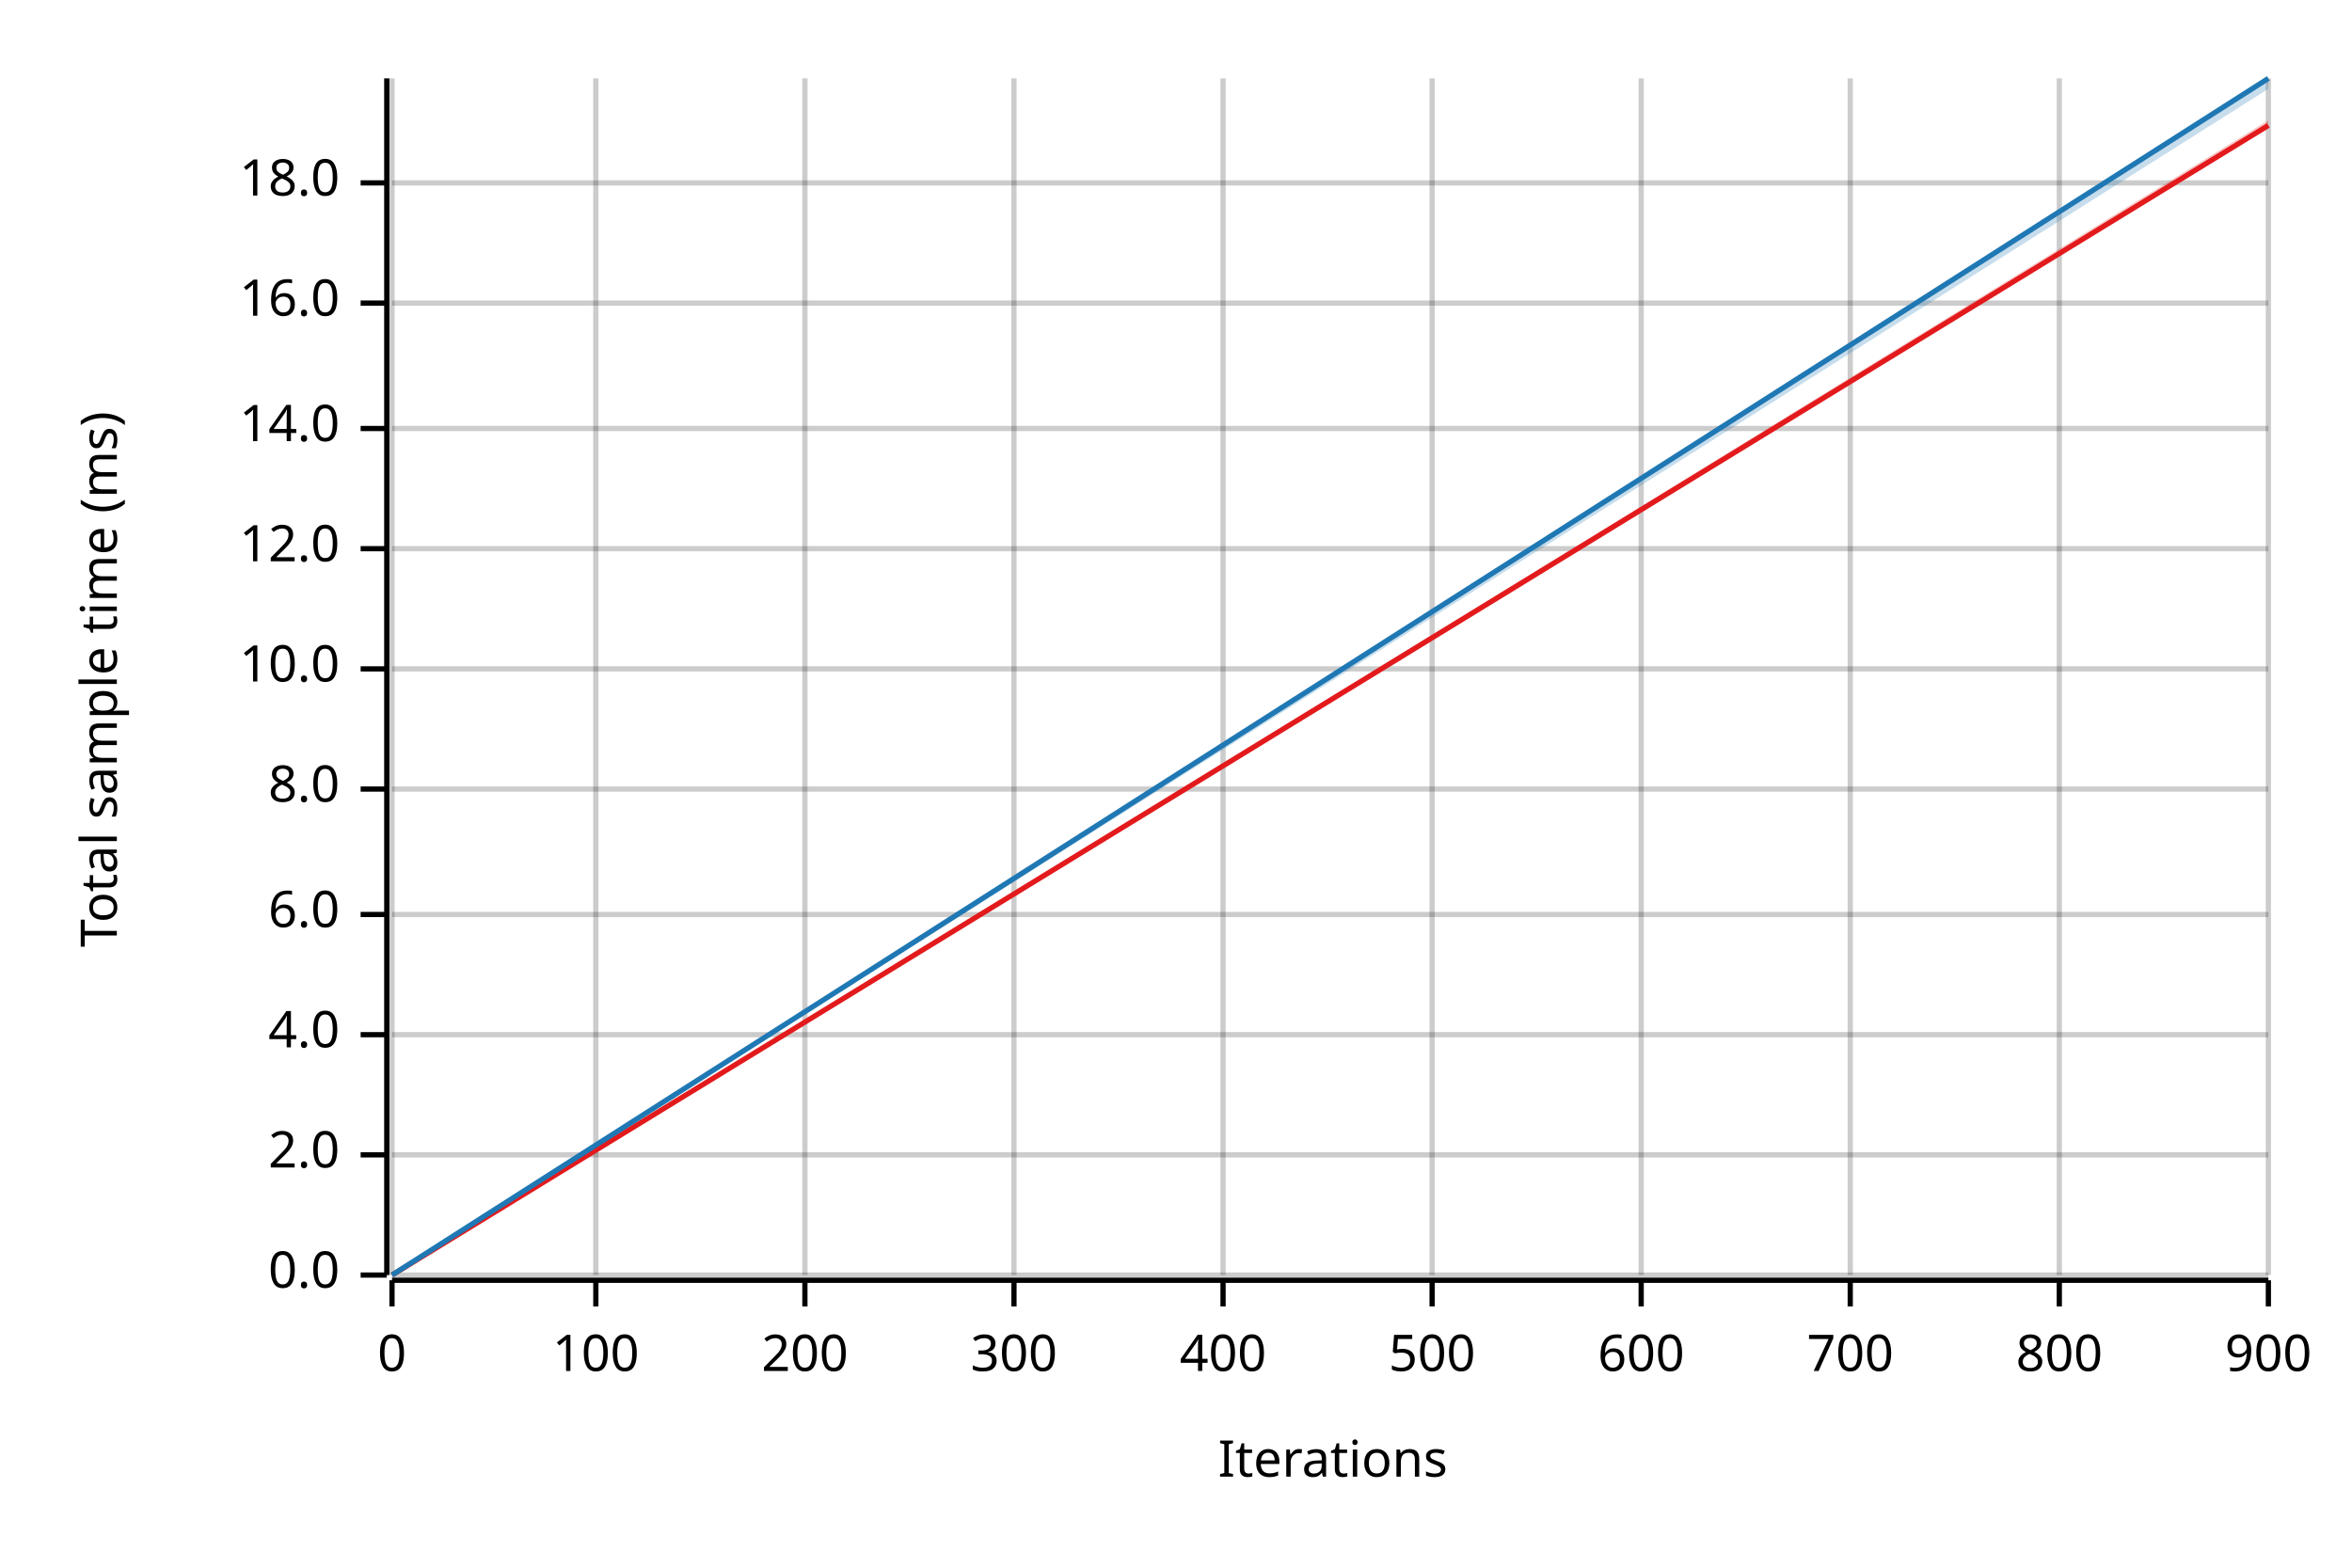
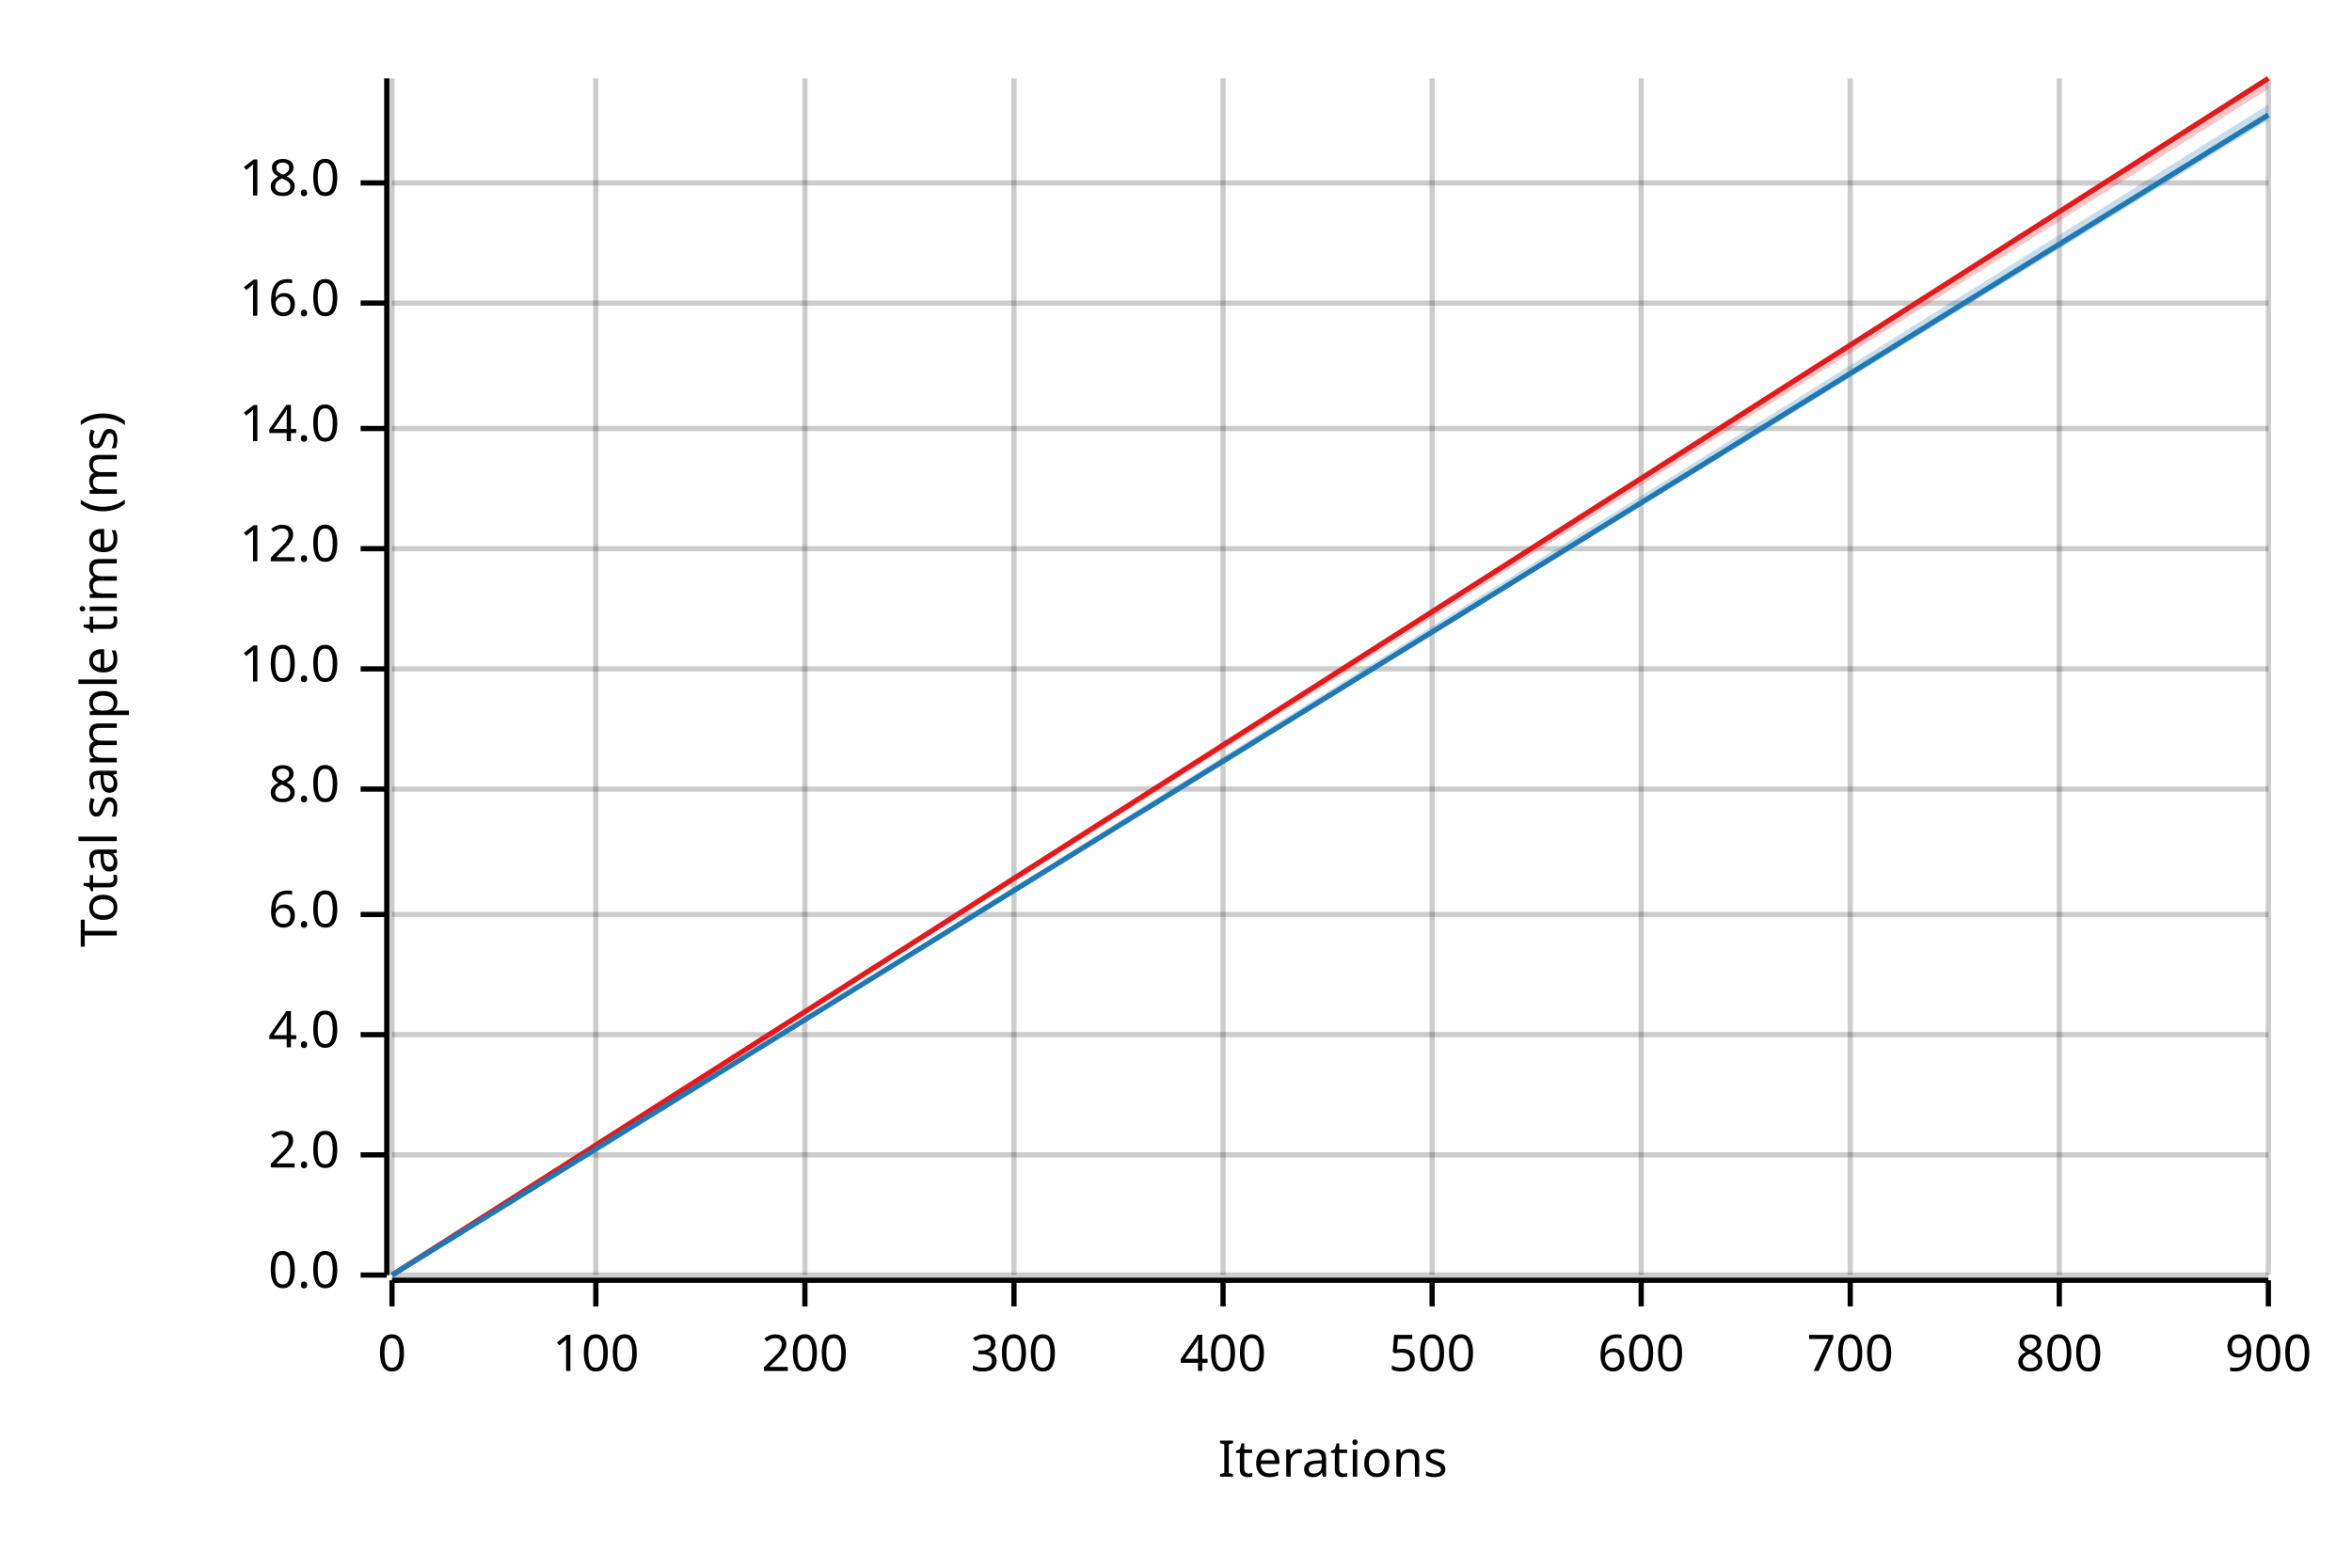
<svg xmlns="http://www.w3.org/2000/svg" width="450" height="300" viewBox="0 0 450 300">
  <text x="15" y="130" dy="0.76em" text-anchor="middle" font-family="sans-serif" font-size="9.677" opacity="1" fill="#000000" transform="rotate(270, 15, 130)">
Total sample time (ms)
</text>
  <text x="255" y="285" dy="-0.5ex" text-anchor="middle" font-family="sans-serif" font-size="9.677" opacity="1" fill="#000000">
Iterations
</text>
  <line opacity="0.2" stroke="#000000" stroke-width="1" x1="75" y1="244" x2="75" y2="15" />
  <line opacity="0.2" stroke="#000000" stroke-width="1" x1="114" y1="244" x2="114" y2="15" />
  <line opacity="0.2" stroke="#000000" stroke-width="1" x1="154" y1="244" x2="154" y2="15" />
  <line opacity="0.2" stroke="#000000" stroke-width="1" x1="194" y1="244" x2="194" y2="15" />
  <line opacity="0.2" stroke="#000000" stroke-width="1" x1="234" y1="244" x2="234" y2="15" />
  <line opacity="0.2" stroke="#000000" stroke-width="1" x1="274" y1="244" x2="274" y2="15" />
  <line opacity="0.2" stroke="#000000" stroke-width="1" x1="314" y1="244" x2="314" y2="15" />
  <line opacity="0.2" stroke="#000000" stroke-width="1" x1="354" y1="244" x2="354" y2="15" />
  <line opacity="0.2" stroke="#000000" stroke-width="1" x1="394" y1="244" x2="394" y2="15" />
  <line opacity="0.2" stroke="#000000" stroke-width="1" x1="434" y1="244" x2="434" y2="15" />
  <line opacity="0.2" stroke="#000000" stroke-width="1" x1="75" y1="244" x2="434" y2="244" />
  <line opacity="0.2" stroke="#000000" stroke-width="1" x1="75" y1="221" x2="434" y2="221" />
  <line opacity="0.2" stroke="#000000" stroke-width="1" x1="75" y1="198" x2="434" y2="198" />
  <line opacity="0.2" stroke="#000000" stroke-width="1" x1="75" y1="175" x2="434" y2="175" />
  <line opacity="0.2" stroke="#000000" stroke-width="1" x1="75" y1="151" x2="434" y2="151" />
  <line opacity="0.2" stroke="#000000" stroke-width="1" x1="75" y1="128" x2="434" y2="128" />
  <line opacity="0.2" stroke="#000000" stroke-width="1" x1="75" y1="105" x2="434" y2="105" />
  <line opacity="0.2" stroke="#000000" stroke-width="1" x1="75" y1="82" x2="434" y2="82" />
  <line opacity="0.2" stroke="#000000" stroke-width="1" x1="75" y1="58" x2="434" y2="58" />
  <line opacity="0.2" stroke="#000000" stroke-width="1" x1="75" y1="35" x2="434" y2="35" />
  <polyline fill="none" opacity="1" stroke="#000000" stroke-width="1" points="74,15 74,244 " />
  <text x="65" y="244" dy="0.5ex" text-anchor="end" font-family="sans-serif" font-size="9.677" opacity="1" fill="#000000">
0.0
</text>
  <polyline fill="none" opacity="1" stroke="#000000" stroke-width="1" points="69,244 74,244 " />
  <text x="65" y="221" dy="0.5ex" text-anchor="end" font-family="sans-serif" font-size="9.677" opacity="1" fill="#000000">
2.0
</text>
  <polyline fill="none" opacity="1" stroke="#000000" stroke-width="1" points="69,221 74,221 " />
  <text x="65" y="198" dy="0.5ex" text-anchor="end" font-family="sans-serif" font-size="9.677" opacity="1" fill="#000000">
4.0
</text>
  <polyline fill="none" opacity="1" stroke="#000000" stroke-width="1" points="69,198 74,198 " />
  <text x="65" y="175" dy="0.5ex" text-anchor="end" font-family="sans-serif" font-size="9.677" opacity="1" fill="#000000">
6.0
</text>
  <polyline fill="none" opacity="1" stroke="#000000" stroke-width="1" points="69,175 74,175 " />
  <text x="65" y="151" dy="0.5ex" text-anchor="end" font-family="sans-serif" font-size="9.677" opacity="1" fill="#000000">
8.0
</text>
  <polyline fill="none" opacity="1" stroke="#000000" stroke-width="1" points="69,151 74,151 " />
  <text x="65" y="128" dy="0.5ex" text-anchor="end" font-family="sans-serif" font-size="9.677" opacity="1" fill="#000000">
10.0
</text>
  <polyline fill="none" opacity="1" stroke="#000000" stroke-width="1" points="69,128 74,128 " />
  <text x="65" y="105" dy="0.5ex" text-anchor="end" font-family="sans-serif" font-size="9.677" opacity="1" fill="#000000">
12.0
</text>
  <polyline fill="none" opacity="1" stroke="#000000" stroke-width="1" points="69,105 74,105 " />
  <text x="65" y="82" dy="0.5ex" text-anchor="end" font-family="sans-serif" font-size="9.677" opacity="1" fill="#000000">
14.0
</text>
  <polyline fill="none" opacity="1" stroke="#000000" stroke-width="1" points="69,82 74,82 " />
  <text x="65" y="58" dy="0.5ex" text-anchor="end" font-family="sans-serif" font-size="9.677" opacity="1" fill="#000000">
16.0
</text>
  <polyline fill="none" opacity="1" stroke="#000000" stroke-width="1" points="69,58 74,58 " />
  <text x="65" y="35" dy="0.5ex" text-anchor="end" font-family="sans-serif" font-size="9.677" opacity="1" fill="#000000">
18.0
</text>
  <polyline fill="none" opacity="1" stroke="#000000" stroke-width="1" points="69,35 74,35 " />
  <polyline fill="none" opacity="1" stroke="#000000" stroke-width="1" points="75,245 434,245 " />
  <text x="75" y="255" dy="0.76em" text-anchor="middle" font-family="sans-serif" font-size="9.677" opacity="1" fill="#000000">
0
</text>
  <polyline fill="none" opacity="1" stroke="#000000" stroke-width="1" points="75,245 75,250 " />
  <text x="114" y="255" dy="0.76em" text-anchor="middle" font-family="sans-serif" font-size="9.677" opacity="1" fill="#000000">
100
</text>
  <polyline fill="none" opacity="1" stroke="#000000" stroke-width="1" points="114,245 114,250 " />
  <text x="154" y="255" dy="0.76em" text-anchor="middle" font-family="sans-serif" font-size="9.677" opacity="1" fill="#000000">
200
</text>
  <polyline fill="none" opacity="1" stroke="#000000" stroke-width="1" points="154,245 154,250 " />
  <text x="194" y="255" dy="0.76em" text-anchor="middle" font-family="sans-serif" font-size="9.677" opacity="1" fill="#000000">
300
</text>
  <polyline fill="none" opacity="1" stroke="#000000" stroke-width="1" points="194,245 194,250 " />
  <text x="234" y="255" dy="0.76em" text-anchor="middle" font-family="sans-serif" font-size="9.677" opacity="1" fill="#000000">
400
</text>
  <polyline fill="none" opacity="1" stroke="#000000" stroke-width="1" points="234,245 234,250 " />
  <text x="274" y="255" dy="0.76em" text-anchor="middle" font-family="sans-serif" font-size="9.677" opacity="1" fill="#000000">
500
</text>
  <polyline fill="none" opacity="1" stroke="#000000" stroke-width="1" points="274,245 274,250 " />
  <text x="314" y="255" dy="0.76em" text-anchor="middle" font-family="sans-serif" font-size="9.677" opacity="1" fill="#000000">
600
</text>
  <polyline fill="none" opacity="1" stroke="#000000" stroke-width="1" points="314,245 314,250 " />
  <text x="354" y="255" dy="0.76em" text-anchor="middle" font-family="sans-serif" font-size="9.677" opacity="1" fill="#000000">
700
</text>
  <polyline fill="none" opacity="1" stroke="#000000" stroke-width="1" points="354,245 354,250 " />
  <text x="394" y="255" dy="0.76em" text-anchor="middle" font-family="sans-serif" font-size="9.677" opacity="1" fill="#000000">
800
</text>
  <polyline fill="none" opacity="1" stroke="#000000" stroke-width="1" points="394,245 394,250 " />
  <text x="434" y="255" dy="0.76em" text-anchor="middle" font-family="sans-serif" font-size="9.677" opacity="1" fill="#000000">
900
</text>
  <polyline fill="none" opacity="1" stroke="#000000" stroke-width="1" points="434,245 434,250 " />
-   <polyline fill="none" opacity="1" stroke="#E31A1C" stroke-width="1" points="75,244 434,24 " />
-   <polygon opacity="0.25" fill="#E31A1C" points="75,244 434,24 434,23 " />
-   <polyline fill="none" opacity="1" stroke="#1F78B4" stroke-width="1" points="75,244 434,15 " />
-   <polygon opacity="0.25" fill="#1F78B4" points="75,244 434,17 434,15 " />
+   <polyline fill="none" opacity="1" stroke="#E31A1C" stroke-width="1" points="75,244 434,15 " />
+   <polygon opacity="0.25" fill="#E31A1C" points="75,244 434,17 434,15 " />
+   <polyline fill="none" opacity="1" stroke="#1F78B4" stroke-width="1" points="75,244 434,22 " />
+   <polygon opacity="0.25" fill="#1F78B4" points="75,244 434,23 434,20 " />
</svg>
